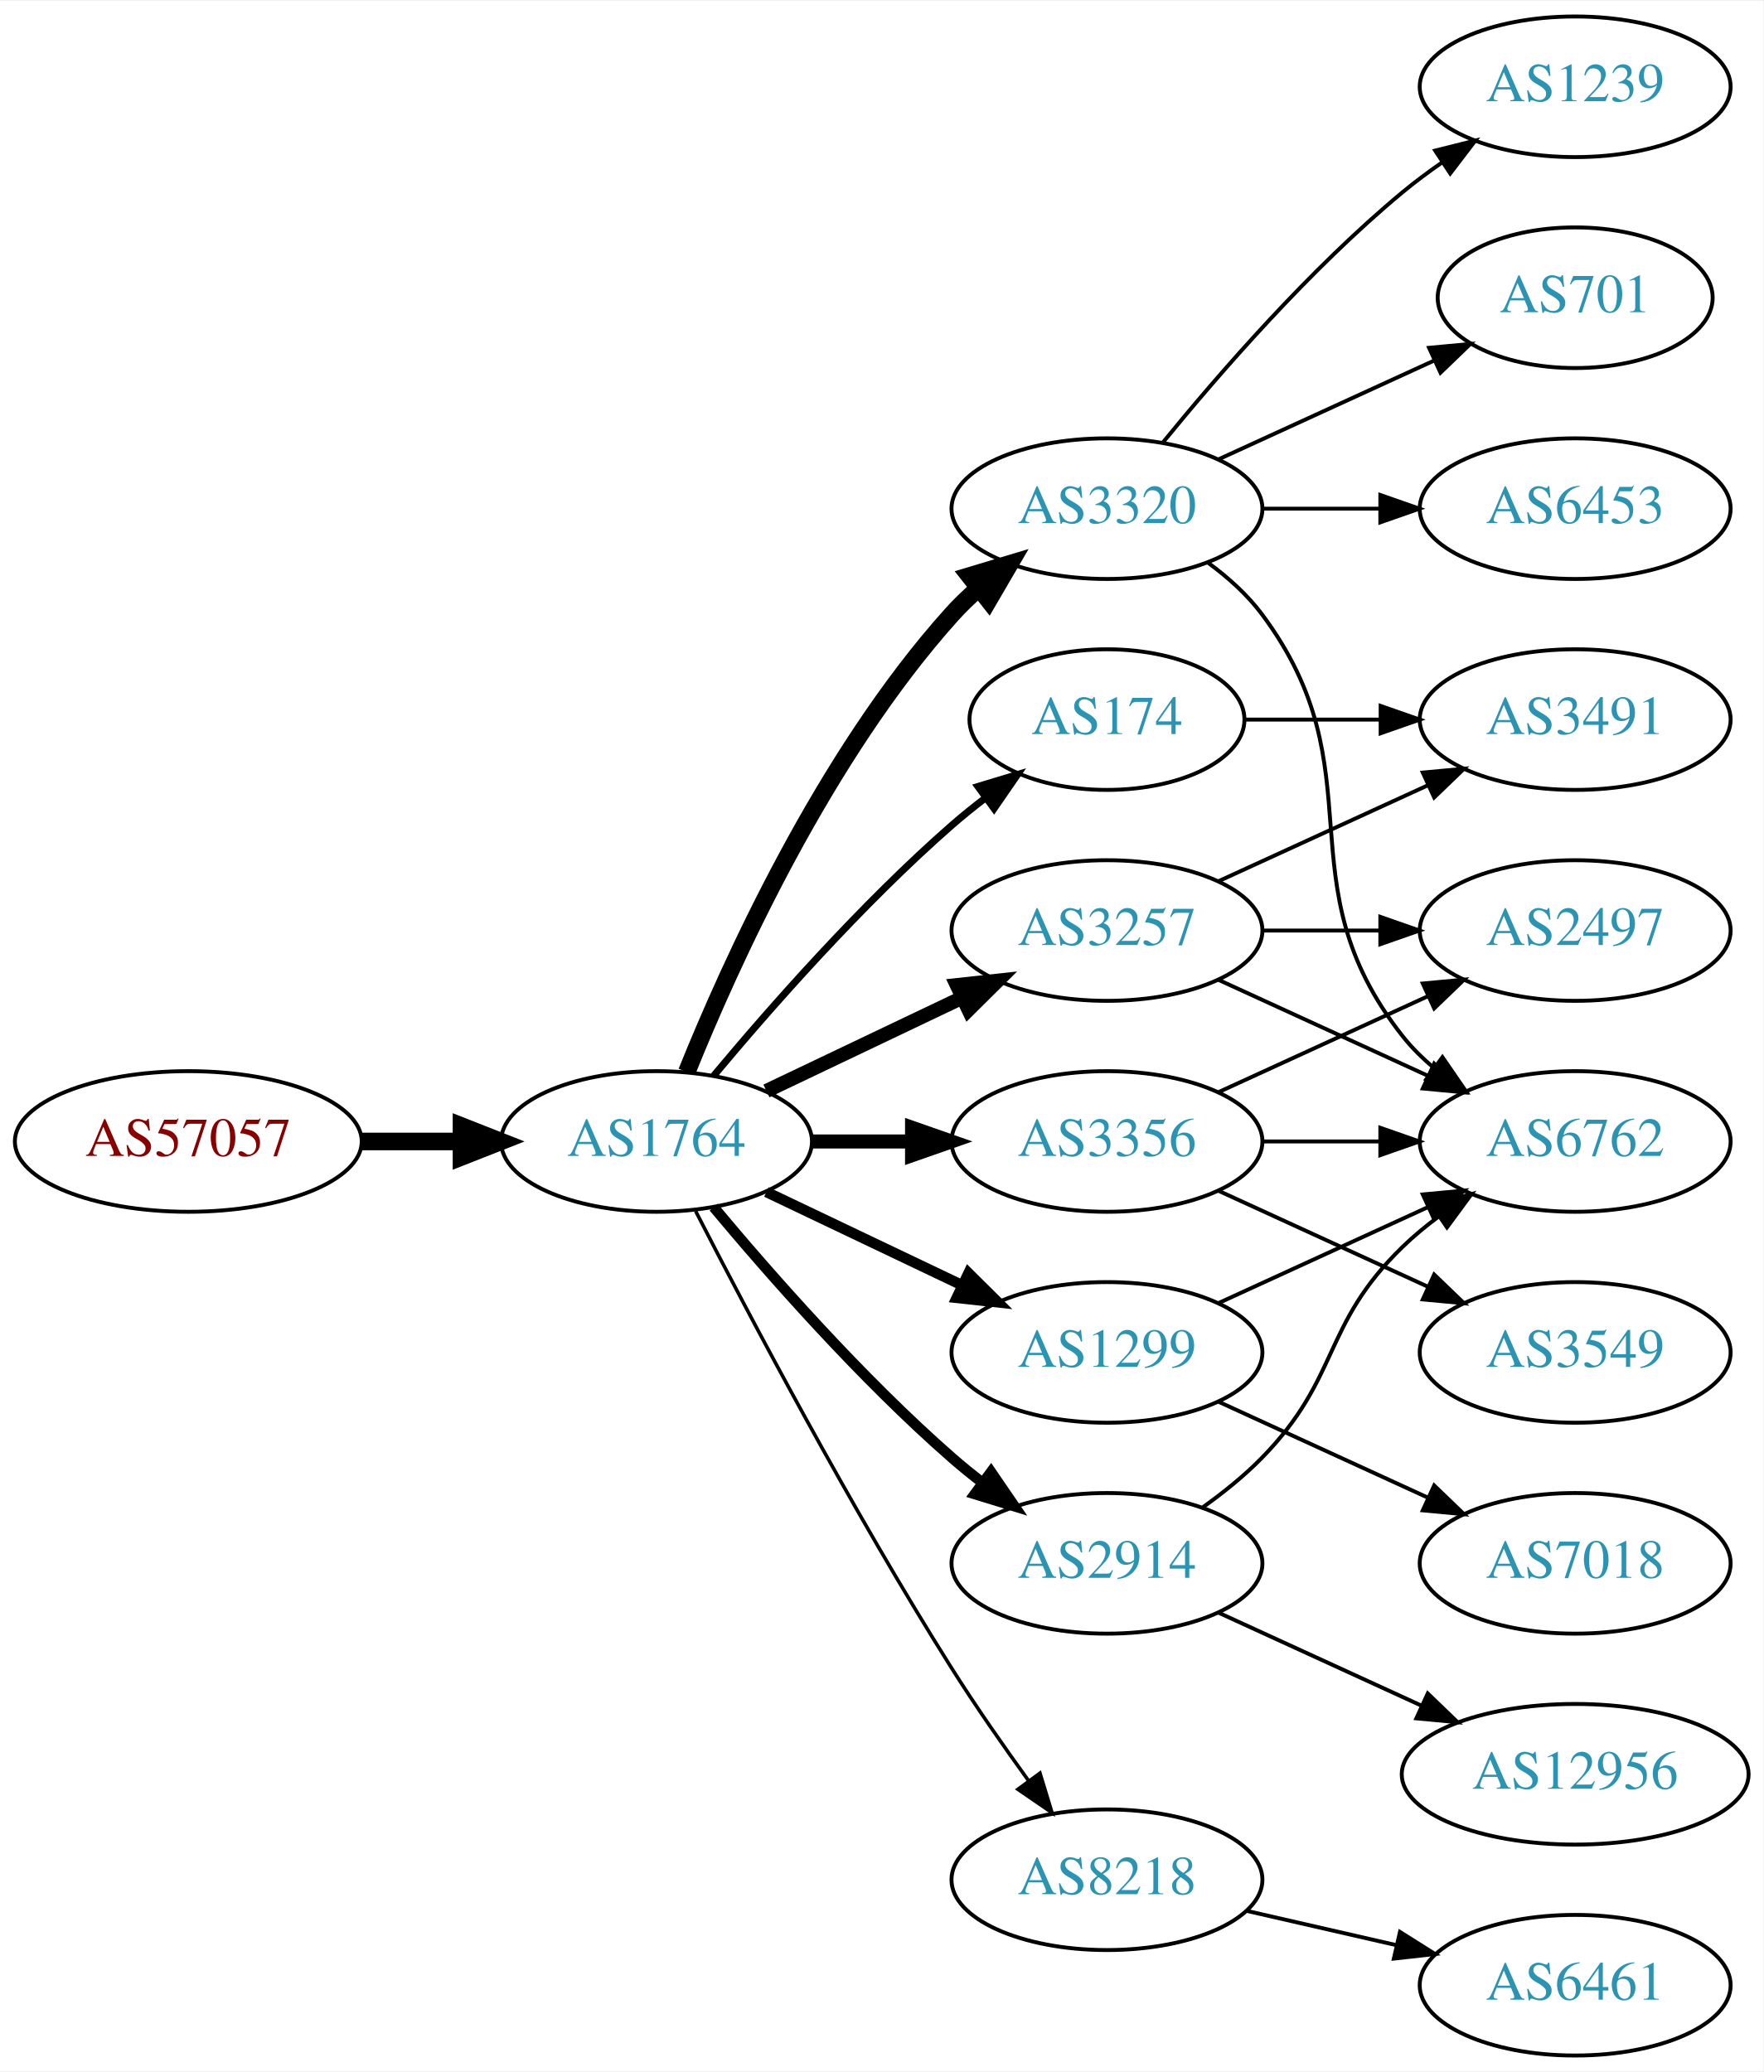
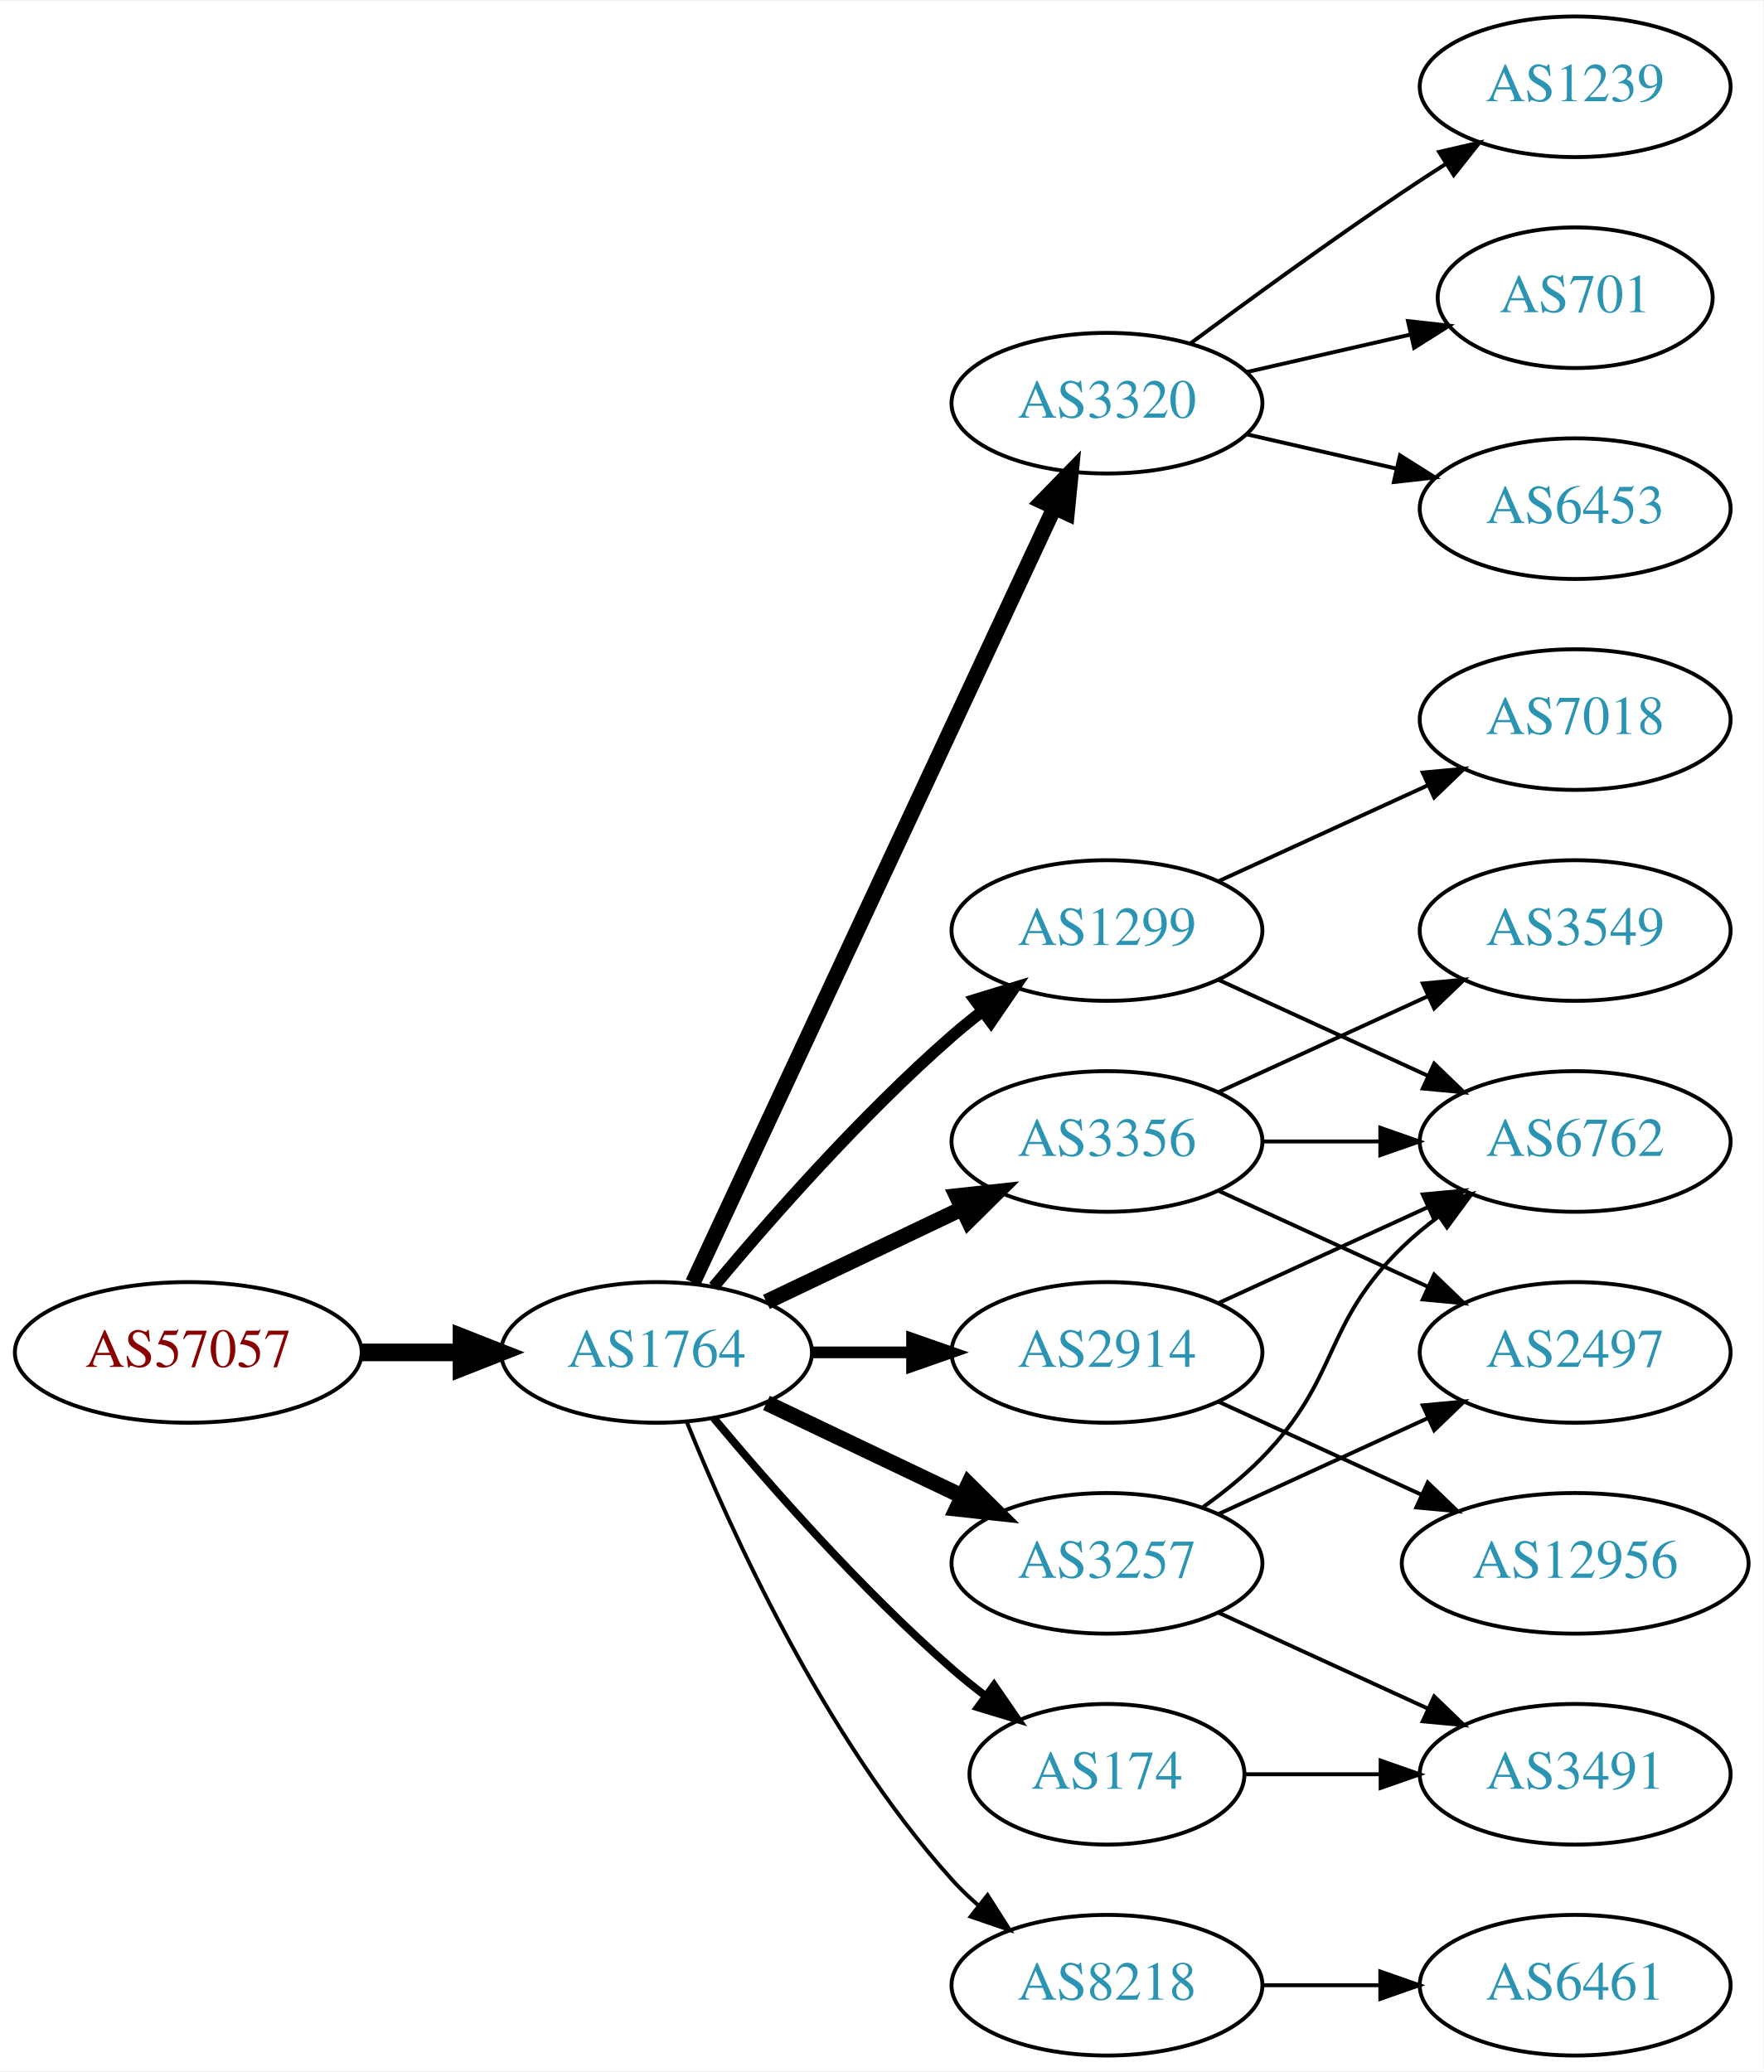
<svg xmlns="http://www.w3.org/2000/svg" xmlns:xlink="http://www.w3.org/1999/xlink" width="451pt" height="530pt" viewBox="0.00 0.00 451.37 530.00">
  <g id="graph0" class="graph" transform="scale(1 1) rotate(0) translate(4 526)">
    <polygon fill="white" stroke="none" points="-4,4 -4,-526 447.37,-526 447.37,4 -4,4" />
    <g id="node1" class="node">
      <g id="a_node1">
        <a xlink:href="/asn/57057" xlink:title="AS57057 ~ AVALON Computersystem Ges.m.b.H. [AT]">
-           <ellipse fill="#ffffff" stroke="black" cx="44.196" cy="-234" rx="44.393" ry="18" />
-           <text text-anchor="middle" x="44.196" y="-230.3" font-family="Times,serif" font-size="14.00" fill="#880000">AS57057</text>
+           <ellipse fill="#ffffff" stroke="black" cx="44.196" cy="-180" rx="44.393" ry="18" />
+           <text text-anchor="middle" x="44.196" y="-176.3" font-family="Times,serif" font-size="14.00" fill="#880000">AS57057</text>
        </a>
      </g>
    </g>
    <g id="node2" class="node">
      <g id="a_node2">
        <a xlink:href="/asn/1764" xlink:title="AS1764 ~ NEXTLAYER-AS [AT]">
-           <ellipse fill="#ffffff" stroke="black" cx="164.039" cy="-234" rx="39.794" ry="18" />
-           <text text-anchor="middle" x="164.039" y="-230.3" font-family="Times,serif" font-size="14.00" fill="#2c94b3">AS1764</text>
+           <ellipse fill="#ffffff" stroke="black" cx="164.039" cy="-180" rx="39.794" ry="18" />
+           <text text-anchor="middle" x="164.039" y="-176.3" font-family="Times,serif" font-size="14.00" fill="#2c94b3">AS1764</text>
        </a>
      </g>
    </g>
    <g id="edge1" class="edge">
-       <path fill="none" stroke="black" stroke-width="4.5" d="M88.407,-234C96.72,-234 105.482,-234 113.965,-234" />
-       <polygon fill="black" stroke="black" stroke-width="4.5" points="114.123,-237.938 124.123,-234 114.123,-230.063 114.123,-237.938" />
+       <path fill="none" stroke="black" stroke-width="4.5" d="M88.407,-180C96.72,-180 105.482,-180 113.965,-180" />
+       <polygon fill="black" stroke="black" stroke-width="4.5" points="114.123,-183.938 124.123,-180 114.123,-176.063 114.123,-183.938" />
    </g>
    <g id="node3" class="node">
      <g id="a_node3">
-         <a xlink:href="/asn/174" xlink:title="AS174 ~ Cogent Communications [US]">
-           <ellipse fill="#ffffff" stroke="black" cx="279.332" cy="-342" rx="35.194" ry="18" />
-           <text text-anchor="middle" x="279.332" y="-338.3" font-family="Times,serif" font-size="14.00" fill="#2c94b3">AS174</text>
+         <a xlink:href="/asn/1299" xlink:title="AS1299 ~ Telia Carrier [EU]">
+           <ellipse fill="#ffffff" stroke="black" cx="279.332" cy="-288" rx="39.794" ry="18" />
+           <text text-anchor="middle" x="279.332" y="-284.3" font-family="Times,serif" font-size="14.00" fill="#2c94b3">AS1299</text>
        </a>
      </g>
    </g>
    <g id="edge2" class="edge">
-       <path fill="none" stroke="black" stroke-width="1.8" d="M178.669,-250.817C192.951,-267.929 216.498,-294.745 239.685,-315 242.355,-317.332 245.228,-319.648 248.158,-321.886" />
-       <polygon fill="black" stroke="black" stroke-width="1.8" points="246.309,-324.87 256.449,-327.939 250.436,-319.216 246.309,-324.87" />
+       <path fill="none" stroke="black" stroke-width="3" d="M178.669,-196.817C192.951,-213.929 216.498,-240.745 239.685,-261 242.151,-263.154 244.789,-265.294 247.487,-267.372" />
+       <polygon fill="black" stroke="black" stroke-width="3" points="245.512,-270.264 255.641,-273.37 249.66,-264.625 245.512,-270.264" />
    </g>
    <g id="node4" class="node">
      <g id="a_node4">
        <a xlink:href="/asn/3320" xlink:title="AS3320 ~ DTAG [DE]">
-           <ellipse fill="#ffffff" stroke="black" cx="279.332" cy="-396" rx="39.794" ry="18" />
-           <text text-anchor="middle" x="279.332" y="-392.3" font-family="Times,serif" font-size="14.00" fill="#2c94b3">AS3320</text>
+           <ellipse fill="#ffffff" stroke="black" cx="279.332" cy="-423" rx="39.794" ry="18" />
+           <text text-anchor="middle" x="279.332" y="-419.3" font-family="Times,serif" font-size="14.00" fill="#2c94b3">AS3320</text>
        </a>
      </g>
    </g>
    <g id="edge3" class="edge">
-       <path fill="none" stroke="black" stroke-width="4.5" d="M171.786,-251.787C182.837,-279.243 206.891,-332.578 239.685,-369 241.688,-371.224 243.906,-373.363 246.239,-375.397" />
-       <polygon fill="black" stroke="black" stroke-width="4.5" points="244.166,-378.777 254.458,-381.873 249.04,-372.591 244.166,-378.777" />
+       <path fill="none" stroke="black" stroke-width="4" d="M173.369,-197.868C193.059,-240.101 242.559,-346.272 265.849,-396.227" />
+       <polygon fill="black" stroke="black" stroke-width="4" points="262.744,-397.849 270.141,-405.433 269.088,-394.891 262.744,-397.849" />
    </g>
    <g id="node5" class="node">
      <g id="a_node5">
-         <a xlink:href="/asn/1299" xlink:title="AS1299 ~ Telia Carrier [EU]">
-           <ellipse fill="#ffffff" stroke="black" cx="279.332" cy="-180" rx="39.794" ry="18" />
-           <text text-anchor="middle" x="279.332" y="-176.3" font-family="Times,serif" font-size="14.00" fill="#2c94b3">AS1299</text>
-         </a>
-       </g>
-     </g>
-     <g id="edge4" class="edge">
-       <path fill="none" stroke="black" stroke-width="2.7" d="M192.175,-221.066C207.169,-213.919 225.99,-204.948 242.213,-197.215" />
-       <polygon fill="black" stroke="black" stroke-width="2.7" points="243.895,-200.291 251.417,-192.829 240.884,-193.972 243.895,-200.291" />
-     </g>
-     <g id="node6" class="node">
-       <g id="a_node6">
        <a xlink:href="/asn/3356" xlink:title="AS3356 ~ Level 3 Parent, LLC [US]">
          <ellipse fill="#ffffff" stroke="black" cx="279.332" cy="-234" rx="39.794" ry="18" />
          <text text-anchor="middle" x="279.332" y="-230.3" font-family="Times,serif" font-size="14.00" fill="#2c94b3">AS3356</text>
        </a>
      </g>
    </g>
+     <g id="edge4" class="edge">
+       <path fill="none" stroke="black" stroke-width="4" d="M192.175,-192.934C207.169,-200.081 225.99,-209.052 242.213,-216.785" />
+       <polygon fill="black" stroke="black" stroke-width="4" points="240.884,-220.028 251.417,-221.171 243.895,-213.709 240.884,-220.028" />
+     </g>
+     <g id="node6" class="node">
+       <g id="a_node6">
+         <a xlink:href="/asn/2914" xlink:title="AS2914 ~ NTT America, Inc. [US]">
+           <ellipse fill="#ffffff" stroke="black" cx="279.332" cy="-180" rx="39.794" ry="18" />
+           <text text-anchor="middle" x="279.332" y="-176.3" font-family="Times,serif" font-size="14.00" fill="#2c94b3">AS2914</text>
+         </a>
+       </g>
+     </g>
    <g id="edge5" class="edge">
-       <path fill="none" stroke="black" stroke-width="3.6" d="M203.711,-234C211.914,-234 220.678,-234 229.21,-234" />
-       <polygon fill="black" stroke="black" stroke-width="3.6" points="229.449,-237.5 239.449,-234 229.449,-230.5 229.449,-237.5" />
+       <path fill="none" stroke="black" stroke-width="3" d="M203.711,-180C211.914,-180 220.678,-180 229.21,-180" />
+       <polygon fill="black" stroke="black" stroke-width="3" points="229.449,-183.5 239.449,-180 229.449,-176.5 229.449,-183.5" />
    </g>
    <g id="node7" class="node">
      <g id="a_node7">
        <a xlink:href="/asn/3257" xlink:title="AS3257 ~ GTT [DE]">
-           <ellipse fill="#ffffff" stroke="black" cx="279.332" cy="-288" rx="39.794" ry="18" />
-           <text text-anchor="middle" x="279.332" y="-284.3" font-family="Times,serif" font-size="14.00" fill="#2c94b3">AS3257</text>
+           <ellipse fill="#ffffff" stroke="black" cx="279.332" cy="-126" rx="39.794" ry="18" />
+           <text text-anchor="middle" x="279.332" y="-122.3" font-family="Times,serif" font-size="14.00" fill="#2c94b3">AS3257</text>
        </a>
      </g>
    </g>
    <g id="edge6" class="edge">
-       <path fill="none" stroke="black" stroke-width="3.6" d="M192.175,-246.934C207.169,-254.081 225.99,-263.052 242.213,-270.785" />
-       <polygon fill="black" stroke="black" stroke-width="3.6" points="240.884,-274.028 251.417,-275.171 243.895,-267.709 240.884,-274.028" />
+       <path fill="none" stroke="black" stroke-width="4" d="M192.175,-167.066C207.169,-159.919 225.99,-150.948 242.213,-143.215" />
+       <polygon fill="black" stroke="black" stroke-width="4" points="243.895,-146.291 251.417,-138.829 240.884,-139.972 243.895,-146.291" />
    </g>
    <g id="node8" class="node">
      <g id="a_node8">
-         <a xlink:href="/asn/2914" xlink:title="AS2914 ~ NTT America, Inc. [US]">
-           <ellipse fill="#ffffff" stroke="black" cx="279.332" cy="-126" rx="39.794" ry="18" />
-           <text text-anchor="middle" x="279.332" y="-122.3" font-family="Times,serif" font-size="14.00" fill="#2c94b3">AS2914</text>
+         <a xlink:href="/asn/174" xlink:title="AS174 ~ Cogent Communications [US]">
+           <ellipse fill="#ffffff" stroke="black" cx="279.332" cy="-72" rx="35.194" ry="18" />
+           <text text-anchor="middle" x="279.332" y="-68.3" font-family="Times,serif" font-size="14.00" fill="#2c94b3">AS174</text>
        </a>
      </g>
    </g>
    <g id="edge7" class="edge">
-       <path fill="none" stroke="black" stroke-width="2.7" d="M178.669,-217.183C192.951,-200.071 216.498,-173.255 239.685,-153 242.151,-150.846 244.789,-148.706 247.487,-146.628" />
-       <polygon fill="black" stroke="black" stroke-width="2.7" points="249.66,-149.375 255.641,-140.63 245.512,-143.736 249.66,-149.375" />
+       <path fill="none" stroke="black" stroke-width="2" d="M178.669,-163.183C192.951,-146.071 216.498,-119.255 239.685,-99 242.355,-96.668 245.228,-94.352 248.158,-92.114" />
+       <polygon fill="black" stroke="black" stroke-width="2" points="250.436,-94.784 256.449,-86.061 246.309,-89.13 250.436,-94.784" />
    </g>
    <g id="node9" class="node">
      <g id="a_node9">
        <a xlink:href="/asn/8218" xlink:title="AS8218 ~ legacy Neotelecoms [FR]">
-           <ellipse fill="#ffffff" stroke="black" cx="279.332" cy="-45" rx="39.794" ry="18" />
-           <text text-anchor="middle" x="279.332" y="-41.3" font-family="Times,serif" font-size="14.00" fill="#2c94b3">AS8218</text>
+           <ellipse fill="#ffffff" stroke="black" cx="279.332" cy="-18" rx="39.794" ry="18" />
+           <text text-anchor="middle" x="279.332" y="-14.3" font-family="Times,serif" font-size="14.00" fill="#2c94b3">AS8218</text>
        </a>
      </g>
    </g>
    <g id="edge8" class="edge">
-       <path fill="none" stroke="black" stroke-width="0.9" d="M174.065,-216.148C187.501,-189.945 213.95,-139.763 239.685,-99 245.748,-89.396 252.868,-79.187 259.333,-70.261" />
-       <polygon fill="black" stroke="black" stroke-width="0.9" points="262.185,-72.291 265.276,-62.157 256.54,-68.152 262.185,-72.291" />
-     </g>
-     <g id="node17" class="node">
-       <g id="a_node17">
-         <a xlink:href="/asn/3491" xlink:title="AS3491 ~ PCCW Global, Inc. [US]">
-           <ellipse fill="#ffffff" stroke="black" cx="399.174" cy="-342" rx="39.794" ry="18" />
-           <text text-anchor="middle" x="399.174" y="-338.3" font-family="Times,serif" font-size="14.00" fill="#2c94b3">AS3491</text>
-         </a>
-       </g>
-     </g>
-     <g id="edge23" class="edge">
-       <path fill="none" stroke="black" d="M314.733,-342C325.557,-342 337.725,-342 349.352,-342" />
-       <polygon fill="black" stroke="black" points="349.383,-345.5 359.383,-342 349.383,-338.5 349.383,-345.5" />
+       <path fill="none" stroke="black" d="M171.786,-162.213C182.837,-134.757 206.891,-81.422 239.685,-45 241.688,-42.776 243.906,-40.637 246.239,-38.603" />
+       <polygon fill="black" stroke="black" points="248.769,-41.065 254.458,-32.127 244.437,-35.567 248.769,-41.065" />
    </g>
    <g id="node10" class="node">
      <g id="a_node10">
-         <a xlink:href="/asn/701" xlink:title="AS701 ~ UUNET [US]">
-           <ellipse fill="#ffffff" stroke="black" cx="399.174" cy="-450" rx="35.194" ry="18" />
-           <text text-anchor="middle" x="399.174" y="-446.3" font-family="Times,serif" font-size="14.00" fill="#2c94b3">AS701</text>
+         <a xlink:href="/asn/7018" xlink:title="AS7018 ~ AT&amp;T Services, Inc. [US]">
+           <ellipse fill="#ffffff" stroke="black" cx="399.174" cy="-342" rx="39.794" ry="18" />
+           <text text-anchor="middle" x="399.174" y="-338.3" font-family="Times,serif" font-size="14.00" fill="#2c94b3">AS7018</text>
        </a>
      </g>
    </g>
    <g id="edge9" class="edge">
-       <path fill="none" stroke="black" d="M307.96,-408.661C324.377,-416.183 345.358,-425.798 362.955,-433.861" />
-       <polygon fill="black" stroke="black" points="361.783,-437.174 372.332,-438.158 364.7,-430.811 361.783,-437.174" />
+       <path fill="none" stroke="black" d="M307.96,-300.661C323.917,-307.973 344.188,-317.261 361.471,-325.181" />
+       <polygon fill="black" stroke="black" points="360.169,-328.435 370.718,-329.419 363.085,-322.071 360.169,-328.435" />
    </g>
    <g id="node11" class="node">
      <g id="a_node11">
-         <a xlink:href="/asn/6453" xlink:title="AS6453 ~ TATA COMMUNICATIONS (AMERICA) INC [US]">
-           <ellipse fill="#ffffff" stroke="black" cx="399.174" cy="-396" rx="39.794" ry="18" />
-           <text text-anchor="middle" x="399.174" y="-392.3" font-family="Times,serif" font-size="14.00" fill="#2c94b3">AS6453</text>
+         <a xlink:href="/asn/6762" xlink:title="AS6762 ~ TELECOM ITALIA SPARKLE S.p.A. [IT]">
+           <ellipse fill="#ffffff" stroke="black" cx="399.174" cy="-234" rx="39.794" ry="18" />
+           <text text-anchor="middle" x="399.174" y="-230.3" font-family="Times,serif" font-size="14.00" fill="#2c94b3">AS6762</text>
        </a>
      </g>
    </g>
    <g id="edge10" class="edge">
-       <path fill="none" stroke="black" d="M319.244,-396C328.798,-396 339.147,-396 349.11,-396" />
-       <polygon fill="black" stroke="black" points="349.302,-399.5 359.302,-396 349.302,-392.5 349.302,-399.5" />
+       <path fill="none" stroke="black" d="M307.96,-275.339C323.917,-268.027 344.188,-258.739 361.471,-250.819" />
+       <polygon fill="black" stroke="black" points="363.085,-253.929 370.718,-246.581 360.169,-247.565 363.085,-253.929" />
    </g>
    <g id="node12" class="node">
      <g id="a_node12">
        <a xlink:href="/asn/1239" xlink:title="AS1239 ~ Sprint [US]">
          <ellipse fill="#ffffff" stroke="black" cx="399.174" cy="-504" rx="39.794" ry="18" />
          <text text-anchor="middle" x="399.174" y="-500.3" font-family="Times,serif" font-size="14.00" fill="#2c94b3">AS1239</text>
        </a>
      </g>
    </g>
    <g id="edge11" class="edge">
-       <path fill="none" stroke="black" d="M293.751,-413.065C307.865,-430.375 331.28,-457.345 354.978,-477 358.194,-479.668 361.695,-482.27 365.265,-484.741" />
-       <polygon fill="black" stroke="black" points="363.343,-487.666 373.622,-490.236 367.189,-481.817 363.343,-487.666" />
+       <path fill="none" stroke="black" d="M300.662,-438.277C315.524,-449.304 336.269,-464.407 354.978,-477 358.527,-479.389 362.277,-481.839 366.026,-484.242" />
+       <polygon fill="black" stroke="black" points="364.352,-487.325 374.674,-489.712 368.094,-481.409 364.352,-487.325" />
    </g>
    <g id="node13" class="node">
      <g id="a_node13">
-         <a xlink:href="/asn/6762" xlink:title="AS6762 ~ TELECOM ITALIA SPARKLE S.p.A. [IT]">
-           <ellipse fill="#ffffff" stroke="black" cx="399.174" cy="-234" rx="39.794" ry="18" />
-           <text text-anchor="middle" x="399.174" y="-230.3" font-family="Times,serif" font-size="14.00" fill="#2c94b3">AS6762</text>
+         <a xlink:href="/asn/701" xlink:title="AS701 ~ UUNET [US]">
+           <ellipse fill="#ffffff" stroke="black" cx="399.174" cy="-450" rx="35.194" ry="18" />
+           <text text-anchor="middle" x="399.174" y="-446.3" font-family="Times,serif" font-size="14.00" fill="#2c94b3">AS701</text>
        </a>
      </g>
    </g>
    <g id="edge12" class="edge">
-       <path fill="none" stroke="black" d="M305.262,-382.118C310.338,-378.389 315.256,-373.984 318.978,-369 349.249,-328.458 323.679,-300.754 354.978,-261 357.303,-258.047 360.047,-255.33 363.006,-252.853" />
-       <polygon fill="black" stroke="black" points="365.199,-255.585 371.203,-246.855 361.065,-249.936 365.199,-255.585" />
-     </g>
-     <g id="edge13" class="edge">
-       <path fill="none" stroke="black" d="M307.96,-192.661C323.917,-199.973 344.188,-209.261 361.471,-217.181" />
-       <polygon fill="black" stroke="black" points="360.169,-220.435 370.718,-221.419 363.085,-214.071 360.169,-220.435" />
+       <path fill="none" stroke="black" d="M315.051,-430.955C328.143,-433.955 343.166,-437.396 356.806,-440.522" />
+       <polygon fill="black" stroke="black" points="356.384,-444.016 366.914,-442.838 357.948,-437.193 356.384,-444.016" />
    </g>
    <g id="node14" class="node">
      <g id="a_node14">
-         <a xlink:href="/asn/7018" xlink:title="AS7018 ~ AT&amp;T Services, Inc. [US]">
-           <ellipse fill="#ffffff" stroke="black" cx="399.174" cy="-126" rx="39.794" ry="18" />
-           <text text-anchor="middle" x="399.174" y="-122.3" font-family="Times,serif" font-size="14.00" fill="#2c94b3">AS7018</text>
-         </a>
-       </g>
+         <a xlink:href="/asn/6453" xlink:title="AS6453 ~ TATA COMMUNICATIONS (AMERICA) INC [US]">
+           <ellipse fill="#ffffff" stroke="black" cx="399.174" cy="-396" rx="39.794" ry="18" />
+           <text text-anchor="middle" x="399.174" y="-392.3" font-family="Times,serif" font-size="14.00" fill="#2c94b3">AS6453</text>
+         </a>
+       </g>
+     </g>
+     <g id="edge13" class="edge">
+       <path fill="none" stroke="black" d="M315.051,-415.045C327.051,-412.296 340.672,-409.175 353.364,-406.267" />
+       <polygon fill="black" stroke="black" points="354.33,-409.636 363.296,-403.991 352.767,-402.813 354.33,-409.636" />
    </g>
    <g id="edge14" class="edge">
-       <path fill="none" stroke="black" d="M307.96,-167.339C323.917,-160.027 344.188,-150.739 361.471,-142.819" />
-       <polygon fill="black" stroke="black" points="363.085,-145.929 370.718,-138.581 360.169,-139.565 363.085,-145.929" />
-     </g>
-     <g id="edge17" class="edge">
      <path fill="none" stroke="black" d="M319.244,-234C328.798,-234 339.147,-234 349.11,-234" />
      <polygon fill="black" stroke="black" points="349.302,-237.5 359.302,-234 349.302,-230.5 349.302,-237.5" />
    </g>
    <g id="node15" class="node">
      <g id="a_node15">
        <a xlink:href="/asn/2497" xlink:title="AS2497 ~ Internet Initiative Japan Inc. [JP]">
-           <ellipse fill="#ffffff" stroke="black" cx="399.174" cy="-288" rx="39.794" ry="18" />
-           <text text-anchor="middle" x="399.174" y="-284.3" font-family="Times,serif" font-size="14.00" fill="#2c94b3">AS2497</text>
+           <ellipse fill="#ffffff" stroke="black" cx="399.174" cy="-180" rx="39.794" ry="18" />
+           <text text-anchor="middle" x="399.174" y="-176.3" font-family="Times,serif" font-size="14.00" fill="#2c94b3">AS2497</text>
        </a>
      </g>
    </g>
    <g id="edge15" class="edge">
-       <path fill="none" stroke="black" d="M307.96,-246.661C323.917,-253.973 344.188,-263.261 361.471,-271.181" />
-       <polygon fill="black" stroke="black" points="360.169,-274.435 370.718,-275.419 363.085,-268.071 360.169,-274.435" />
+       <path fill="none" stroke="black" d="M307.96,-221.339C323.917,-214.027 344.188,-204.739 361.471,-196.819" />
+       <polygon fill="black" stroke="black" points="363.085,-199.929 370.718,-192.581 360.169,-193.565 363.085,-199.929" />
    </g>
    <g id="node16" class="node">
      <g id="a_node16">
        <a xlink:href="/asn/3549" xlink:title="AS3549 ~ Level 3 Parent, LLC [US]">
-           <ellipse fill="#ffffff" stroke="black" cx="399.174" cy="-180" rx="39.794" ry="18" />
-           <text text-anchor="middle" x="399.174" y="-176.3" font-family="Times,serif" font-size="14.00" fill="#2c94b3">AS3549</text>
+           <ellipse fill="#ffffff" stroke="black" cx="399.174" cy="-288" rx="39.794" ry="18" />
+           <text text-anchor="middle" x="399.174" y="-284.3" font-family="Times,serif" font-size="14.00" fill="#2c94b3">AS3549</text>
        </a>
      </g>
    </g>
    <g id="edge16" class="edge">
-       <path fill="none" stroke="black" d="M307.96,-221.339C323.917,-214.027 344.188,-204.739 361.471,-196.819" />
-       <polygon fill="black" stroke="black" points="363.085,-199.929 370.718,-192.581 360.169,-193.565 363.085,-199.929" />
-     </g>
-     <g id="edge19" class="edge">
-       <path fill="none" stroke="black" d="M307.96,-275.339C323.917,-268.027 344.188,-258.739 361.471,-250.819" />
-       <polygon fill="black" stroke="black" points="363.085,-253.929 370.718,-246.581 360.169,-247.565 363.085,-253.929" />
-     </g>
-     <g id="edge18" class="edge">
-       <path fill="none" stroke="black" d="M319.244,-288C328.798,-288 339.147,-288 349.11,-288" />
-       <polygon fill="black" stroke="black" points="349.302,-291.5 359.302,-288 349.302,-284.5 349.302,-291.5" />
-     </g>
-     <g id="edge20" class="edge">
-       <path fill="none" stroke="black" d="M307.96,-300.661C323.917,-307.973 344.188,-317.261 361.471,-325.181" />
-       <polygon fill="black" stroke="black" points="360.169,-328.435 370.718,-329.419 363.085,-322.071 360.169,-328.435" />
+       <path fill="none" stroke="black" d="M307.96,-246.661C323.917,-253.973 344.188,-263.261 361.471,-271.181" />
+       <polygon fill="black" stroke="black" points="360.169,-274.435 370.718,-275.419 363.085,-268.071 360.169,-274.435" />
    </g>
    <g id="edge21" class="edge">
-       <path fill="none" stroke="black" d="M303.926,-140.389C309.182,-144.148 314.513,-148.437 318.978,-153 339.151,-173.617 334.285,-186.906 354.978,-207 357.823,-209.763 360.997,-212.386 364.297,-214.834" />
-       <polygon fill="black" stroke="black" points="362.414,-217.786 372.645,-220.538 366.363,-212.006 362.414,-217.786" />
+       <path fill="none" stroke="black" d="M307.96,-192.661C323.917,-199.973 344.188,-209.261 361.471,-217.181" />
+       <polygon fill="black" stroke="black" points="360.169,-220.435 370.718,-221.419 363.085,-214.071 360.169,-220.435" />
    </g>
    <g id="node18" class="node">
      <g id="a_node18">
        <a xlink:href="/asn/12956" xlink:title="AS12956 ~ TELXIUS [ES]">
-           <ellipse fill="#ffffff" stroke="black" cx="399.174" cy="-72" rx="44.393" ry="18" />
-           <text text-anchor="middle" x="399.174" y="-68.3" font-family="Times,serif" font-size="14.00" fill="#2c94b3">AS12956</text>
-         </a>
-       </g>
+           <ellipse fill="#ffffff" stroke="black" cx="399.174" cy="-126" rx="44.393" ry="18" />
+           <text text-anchor="middle" x="399.174" y="-122.3" font-family="Times,serif" font-size="14.00" fill="#2c94b3">AS12956</text>
+         </a>
+       </g>
+     </g>
+     <g id="edge20" class="edge">
+       <path fill="none" stroke="black" d="M307.96,-167.339C323.458,-160.238 343.025,-151.272 359.971,-143.506" />
+       <polygon fill="black" stroke="black" points="361.441,-146.683 369.074,-139.335 358.525,-140.319 361.441,-146.683" />
+     </g>
+     <g id="edge18" class="edge">
+       <path fill="none" stroke="black" d="M303.926,-140.389C309.182,-144.148 314.513,-148.437 318.978,-153 339.151,-173.617 334.285,-186.906 354.978,-207 357.823,-209.763 360.997,-212.386 364.297,-214.834" />
+       <polygon fill="black" stroke="black" points="362.414,-217.786 372.645,-220.538 366.363,-212.006 362.414,-217.786" />
+     </g>
+     <g id="edge19" class="edge">
+       <path fill="none" stroke="black" d="M307.96,-138.661C323.917,-145.973 344.188,-155.261 361.471,-163.181" />
+       <polygon fill="black" stroke="black" points="360.169,-166.435 370.718,-167.419 363.085,-160.071 360.169,-166.435" />
+     </g>
+     <g id="node17" class="node">
+       <g id="a_node17">
+         <a xlink:href="/asn/3491" xlink:title="AS3491 ~ PCCW Global, Inc. [US]">
+           <ellipse fill="#ffffff" stroke="black" cx="399.174" cy="-72" rx="39.794" ry="18" />
+           <text text-anchor="middle" x="399.174" y="-68.3" font-family="Times,serif" font-size="14.00" fill="#2c94b3">AS3491</text>
+         </a>
+       </g>
+     </g>
+     <g id="edge17" class="edge">
+       <path fill="none" stroke="black" d="M307.96,-113.339C323.917,-106.027 344.188,-96.739 361.471,-88.819" />
+       <polygon fill="black" stroke="black" points="363.085,-91.929 370.718,-84.581 360.169,-85.565 363.085,-91.929" />
    </g>
    <g id="edge22" class="edge">
-       <path fill="none" stroke="black" d="M307.96,-113.339C323.458,-106.238 343.025,-97.272 359.971,-89.506" />
-       <polygon fill="black" stroke="black" points="361.441,-92.683 369.074,-85.335 358.525,-86.319 361.441,-92.683" />
+       <path fill="none" stroke="black" d="M314.733,-72C325.557,-72 337.725,-72 349.352,-72" />
+       <polygon fill="black" stroke="black" points="349.383,-75.5 359.383,-72 349.383,-68.5 349.383,-75.5" />
    </g>
    <g id="node19" class="node">
      <g id="a_node19">
        <a xlink:href="/asn/6461" xlink:title="AS6461 ~ Zayo Bandwidth [US]">
          <ellipse fill="#ffffff" stroke="black" cx="399.174" cy="-18" rx="39.794" ry="18" />
          <text text-anchor="middle" x="399.174" y="-14.3" font-family="Times,serif" font-size="14.00" fill="#2c94b3">AS6461</text>
        </a>
      </g>
    </g>
-     <g id="edge24" class="edge">
-       <path fill="none" stroke="black" d="M315.051,-37.045C327.051,-34.296 340.672,-31.175 353.364,-28.267" />
-       <polygon fill="black" stroke="black" points="354.33,-31.636 363.296,-25.991 352.767,-24.813 354.33,-31.636" />
+     <g id="edge23" class="edge">
+       <path fill="none" stroke="black" d="M319.244,-18C328.798,-18 339.147,-18 349.11,-18" />
+       <polygon fill="black" stroke="black" points="349.302,-21.5 359.302,-18 349.302,-14.5 349.302,-21.5" />
    </g>
  </g>
</svg>
